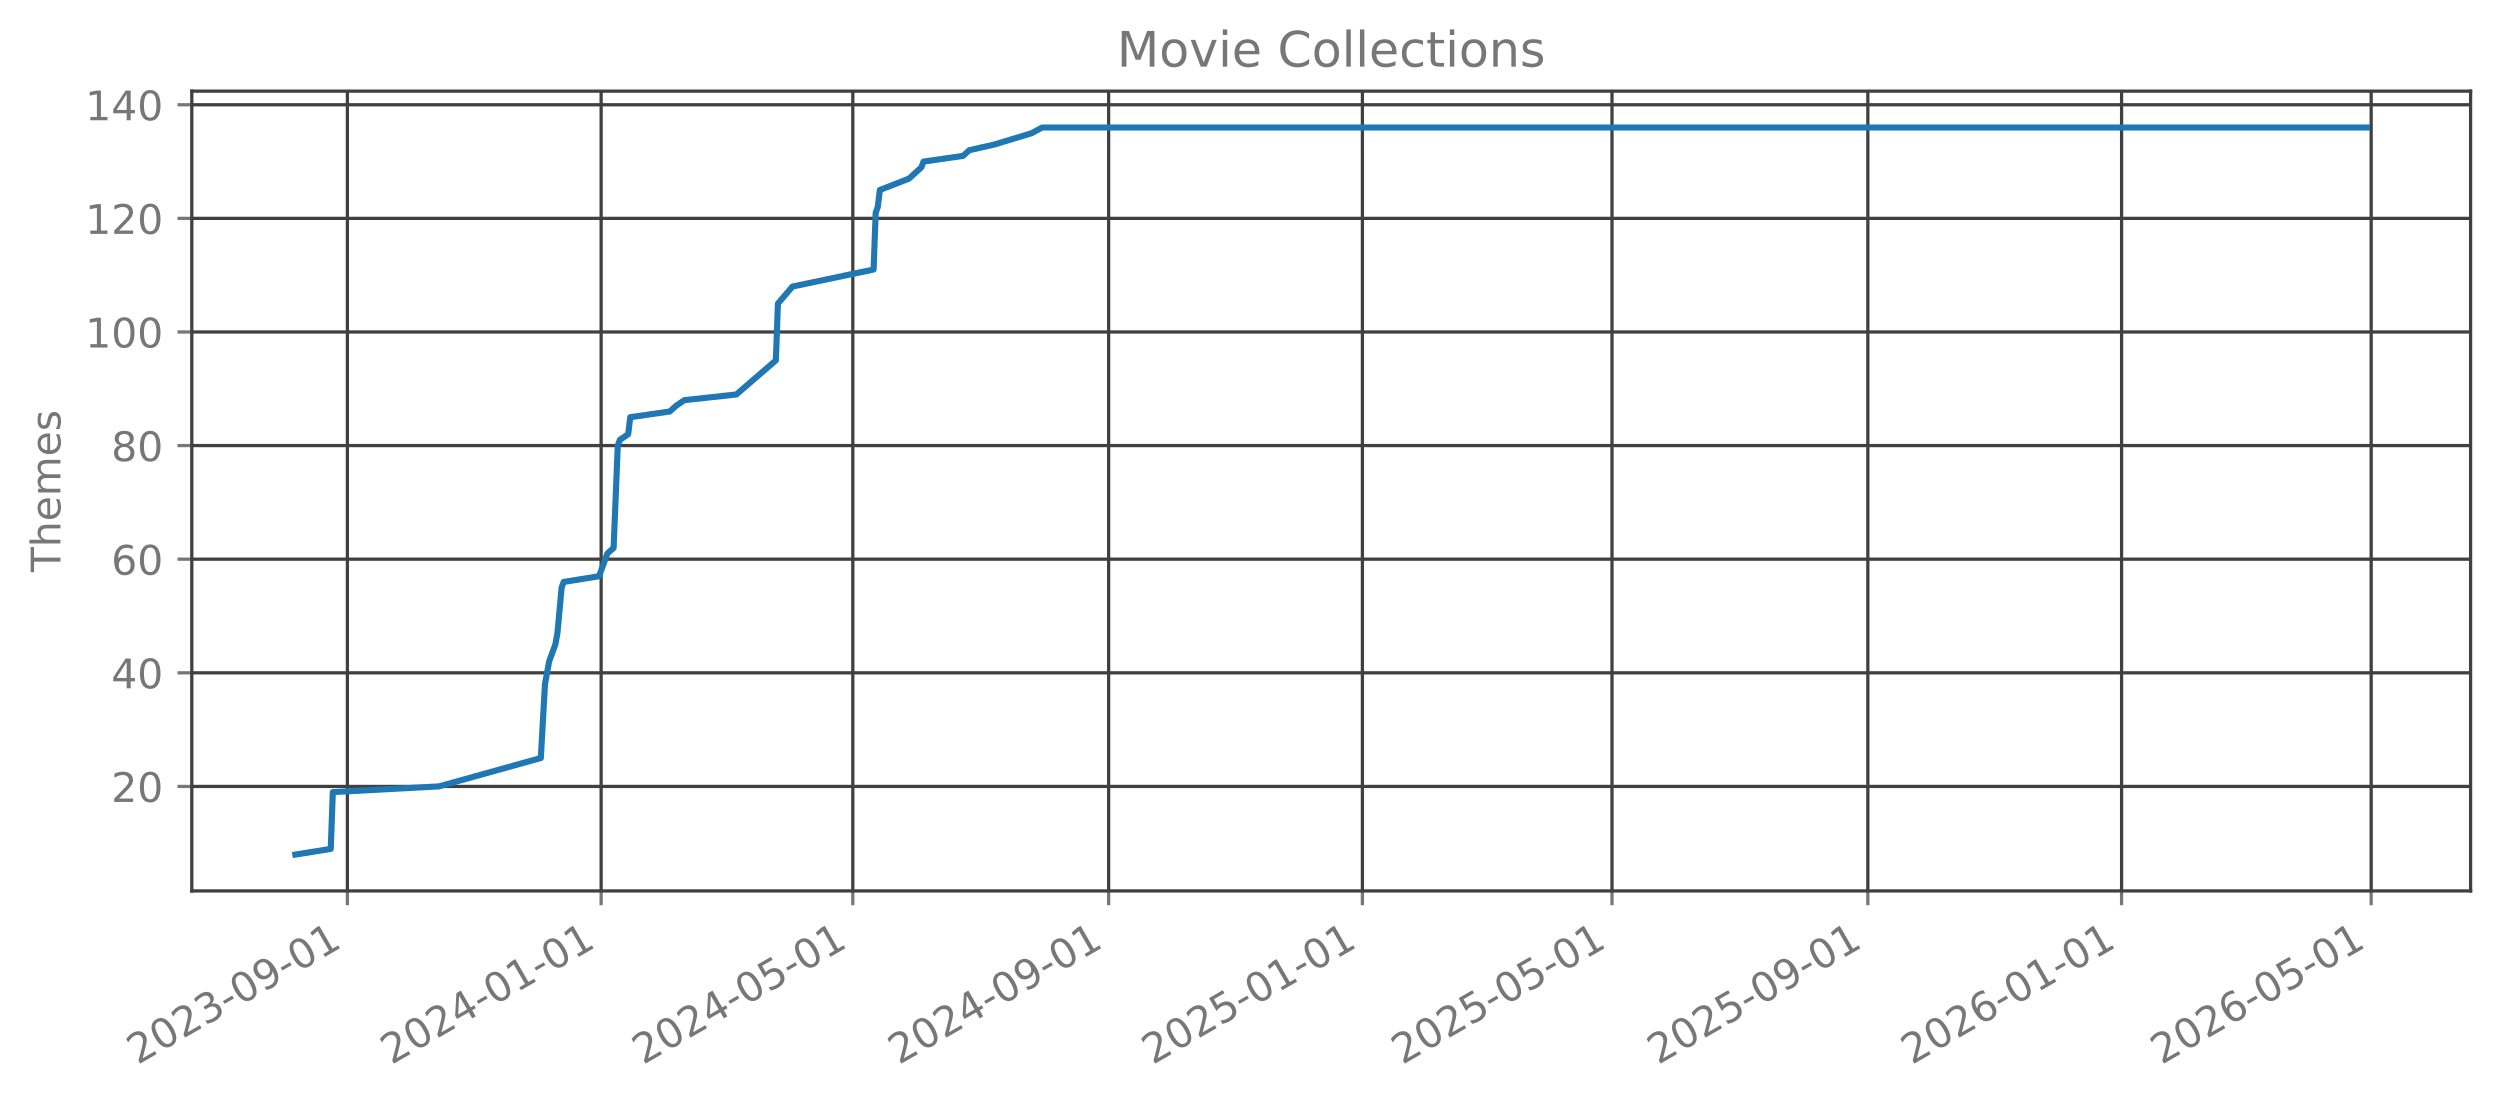
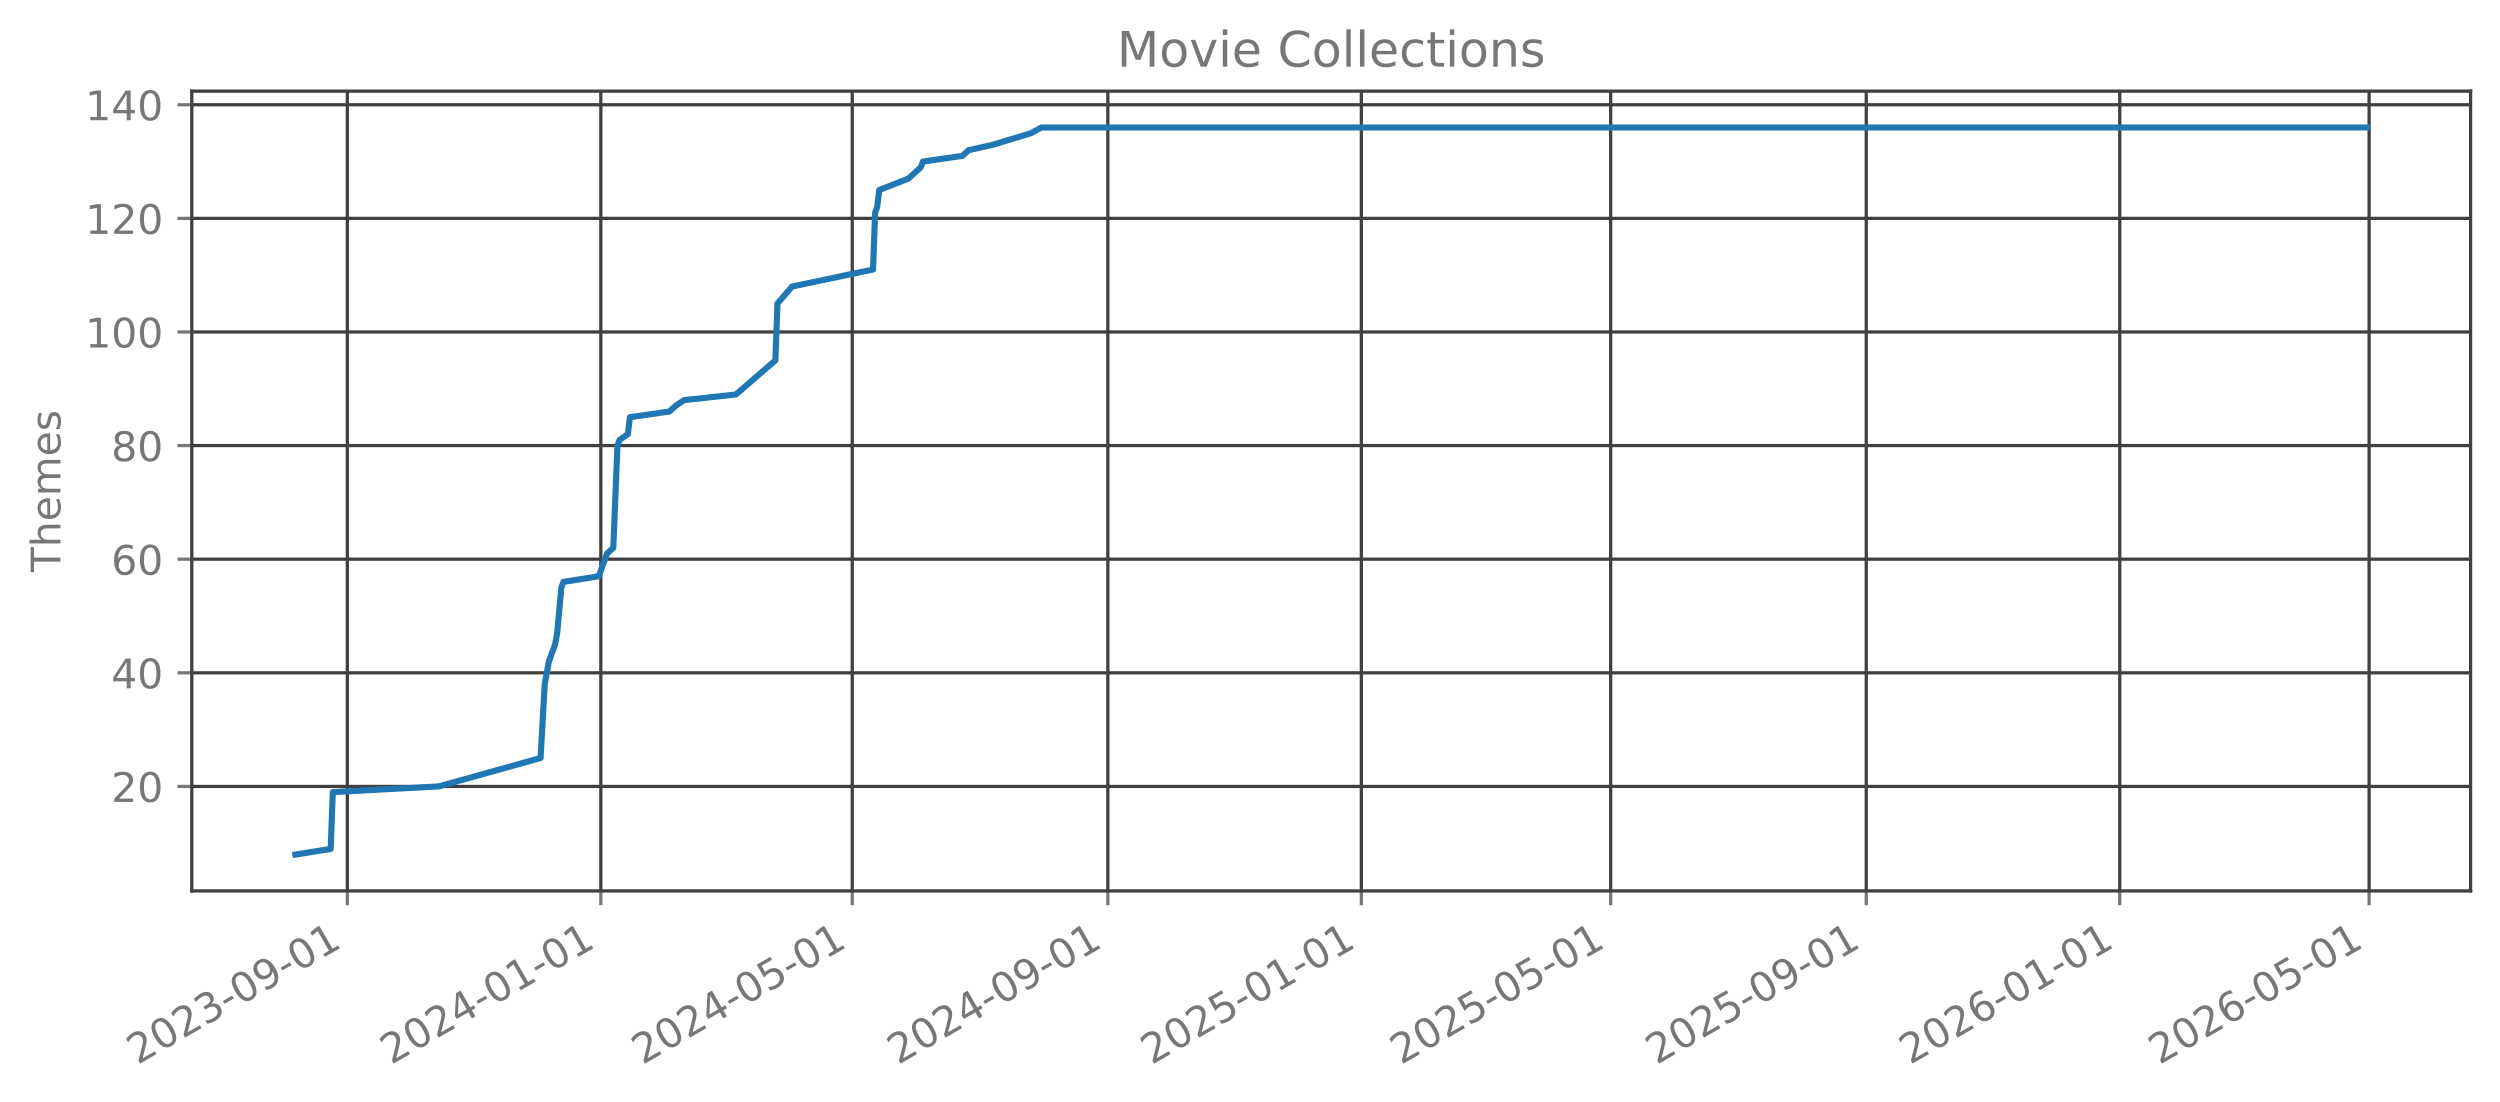
<svg xmlns="http://www.w3.org/2000/svg" xmlns:xlink="http://www.w3.org/1999/xlink" width="612.166pt" height="269.797pt" viewBox="0 0 612.166 269.797" version="1.1">
  <defs>
    <style type="text/css">*{stroke-linejoin: round; stroke-linecap: butt}</style>
  </defs>
  <g id="figure_1">
    <g id="patch_1">
      <path d="M 0 269.797  L 612.166 269.797  L 612.166 0  L 0 0  L 0 269.797  z " style="fill: none; opacity: 0" />
    </g>
    <g id="axes_1">
      <g id="patch_2">
        <path d="M 46.966 218.158  L 604.966 218.158  L 604.966 22.318  L 46.966 22.318  L 46.966 218.158  z " style="fill: none; opacity: 0" />
      </g>
      <g id="matplotlib.axis_1">
        <g id="xtick_1">
          <g id="line2d_1">
-             <path d="M 85.062 218.158  L 85.062 22.318  " clip-path="url(#p405ced5aeb)" style="fill: none; stroke: #404040; stroke-width: 0.8; stroke-linecap: square" />
+             <path d="M 85.049 218.158  L 85.049 22.318  " clip-path="url(#p9178f59dec)" style="fill: none; stroke: #404040; stroke-width: 0.8; stroke-linecap: square" />
          </g>
          <g id="line2d_2">
            <defs>
-               <path id="m94836bfb57" d="M 0 0  L 0 3.5  " style="stroke: #777777; stroke-width: 0.8" />
+               <path id="m6f53b560de" d="M 0 0  L 0 3.5  " style="stroke: #777777; stroke-width: 0.8" />
            </defs>
            <g>
-               <use xlink:href="#m94836bfb57" x="85.062" y="218.158" style="fill: #777777; stroke: #777777; stroke-width: 0.8" />
+               <use xlink:href="#m6f53b560de" x="85.049" y="218.158" style="fill: #777777; stroke: #777777; stroke-width: 0.8" />
            </g>
          </g>
          <g id="text_1">
-             <g style="fill: #777777" transform="translate(33.69256 260.7964) rotate(-30) scale(0.1 -0.1)">
+             <g style="fill: #777777" transform="translate(33.67979 260.7964) rotate(-30) scale(0.1 -0.1)">
              <defs>
                <path id="DejaVuSans-32" d="M 1228 531  L 3431 531  L 3431 0  L 469 0  L 469 531  Q 828 903 1448 1529  Q 2069 2156 2228 2338  Q 2531 2678 2651 2914  Q 2772 3150 2772 3378  Q 2772 3750 2511 3984  Q 2250 4219 1831 4219  Q 1534 4219 1204 4116  Q 875 4013 500 3803  L 500 4441  Q 881 4594 1212 4672  Q 1544 4750 1819 4750  Q 2544 4750 2975 4387  Q 3406 4025 3406 3419  Q 3406 3131 3298 2873  Q 3191 2616 2906 2266  Q 2828 2175 2409 1742  Q 1991 1309 1228 531  z " transform="scale(0.015625)" />
                <path id="DejaVuSans-30" d="M 2034 4250  Q 1547 4250 1301 3770  Q 1056 3291 1056 2328  Q 1056 1369 1301 889  Q 1547 409 2034 409  Q 2525 409 2770 889  Q 3016 1369 3016 2328  Q 3016 3291 2770 3770  Q 2525 4250 2034 4250  z M 2034 4750  Q 2819 4750 3233 4129  Q 3647 3509 3647 2328  Q 3647 1150 3233 529  Q 2819 -91 2034 -91  Q 1250 -91 836 529  Q 422 1150 422 2328  Q 422 3509 836 4129  Q 1250 4750 2034 4750  z " transform="scale(0.015625)" />
                <path id="DejaVuSans-33" d="M 2597 2516  Q 3050 2419 3304 2112  Q 3559 1806 3559 1356  Q 3559 666 3084 287  Q 2609 -91 1734 -91  Q 1441 -91 1130 -33  Q 819 25 488 141  L 488 750  Q 750 597 1062 519  Q 1375 441 1716 441  Q 2309 441 2620 675  Q 2931 909 2931 1356  Q 2931 1769 2642 2001  Q 2353 2234 1838 2234  L 1294 2234  L 1294 2753  L 1863 2753  Q 2328 2753 2575 2939  Q 2822 3125 2822 3475  Q 2822 3834 2567 4026  Q 2313 4219 1838 4219  Q 1578 4219 1281 4162  Q 984 4106 628 3988  L 628 4550  Q 988 4650 1302 4700  Q 1616 4750 1894 4750  Q 2613 4750 3031 4423  Q 3450 4097 3450 3541  Q 3450 3153 3228 2886  Q 3006 2619 2597 2516  z " transform="scale(0.015625)" />
                <path id="DejaVuSans-2d" d="M 313 2009  L 1997 2009  L 1997 1497  L 313 1497  L 313 2009  z " transform="scale(0.015625)" />
                <path id="DejaVuSans-39" d="M 703 97  L 703 672  Q 941 559 1184 500  Q 1428 441 1663 441  Q 2288 441 2617 861  Q 2947 1281 2994 2138  Q 2813 1869 2534 1725  Q 2256 1581 1919 1581  Q 1219 1581 811 2004  Q 403 2428 403 3163  Q 403 3881 828 4315  Q 1253 4750 1959 4750  Q 2769 4750 3195 4129  Q 3622 3509 3622 2328  Q 3622 1225 3098 567  Q 2575 -91 1691 -91  Q 1453 -91 1209 -44  Q 966 3 703 97  z M 1959 2075  Q 2384 2075 2632 2365  Q 2881 2656 2881 3163  Q 2881 3666 2632 3958  Q 2384 4250 1959 4250  Q 1534 4250 1286 3958  Q 1038 3666 1038 3163  Q 1038 2656 1286 2365  Q 1534 2075 1959 2075  z " transform="scale(0.015625)" />
                <path id="DejaVuSans-31" d="M 794 531  L 1825 531  L 1825 4091  L 703 3866  L 703 4441  L 1819 4666  L 2450 4666  L 2450 531  L 3481 531  L 3481 0  L 794 0  L 794 531  z " transform="scale(0.015625)" />
              </defs>
              <use xlink:href="#DejaVuSans-32" />
              <use xlink:href="#DejaVuSans-30" transform="translate(63.62305 0)" />
              <use xlink:href="#DejaVuSans-32" transform="translate(127.2461 0)" />
              <use xlink:href="#DejaVuSans-33" transform="translate(190.8691 0)" />
              <use xlink:href="#DejaVuSans-2d" transform="translate(254.4922 0)" />
              <use xlink:href="#DejaVuSans-30" transform="translate(290.5762 0)" />
              <use xlink:href="#DejaVuSans-39" transform="translate(354.1992 0)" />
              <use xlink:href="#DejaVuSans-2d" transform="translate(417.8223 0)" />
              <use xlink:href="#DejaVuSans-30" transform="translate(453.9062 0)" />
              <use xlink:href="#DejaVuSans-31" transform="translate(517.5293 0)" />
            </g>
          </g>
        </g>
        <g id="xtick_2">
          <g id="line2d_3">
-             <path d="M 147.198 218.158  L 147.198 22.318  " clip-path="url(#p405ced5aeb)" style="fill: none; stroke: #404040; stroke-width: 0.8; stroke-linecap: square" />
+             <path d="M 147.123 218.158  L 147.123 22.318  " clip-path="url(#p9178f59dec)" style="fill: none; stroke: #404040; stroke-width: 0.8; stroke-linecap: square" />
          </g>
          <g id="line2d_4">
            <g>
-               <use xlink:href="#m94836bfb57" x="147.198" y="218.158" style="fill: #777777; stroke: #777777; stroke-width: 0.8" />
+               <use xlink:href="#m6f53b560de" x="147.123" y="218.158" style="fill: #777777; stroke: #777777; stroke-width: 0.8" />
            </g>
          </g>
          <g id="text_2">
-             <g style="fill: #777777" transform="translate(95.82837 260.7964) rotate(-30) scale(0.1 -0.1)">
+             <g style="fill: #777777" transform="translate(95.75328 260.7964) rotate(-30) scale(0.1 -0.1)">
              <defs>
                <path id="DejaVuSans-34" d="M 2419 4116  L 825 1625  L 2419 1625  L 2419 4116  z M 2253 4666  L 3047 4666  L 3047 1625  L 3713 1625  L 3713 1100  L 3047 1100  L 3047 0  L 2419 0  L 2419 1100  L 313 1100  L 313 1709  L 2253 4666  z " transform="scale(0.015625)" />
              </defs>
              <use xlink:href="#DejaVuSans-32" />
              <use xlink:href="#DejaVuSans-30" transform="translate(63.62305 0)" />
              <use xlink:href="#DejaVuSans-32" transform="translate(127.2461 0)" />
              <use xlink:href="#DejaVuSans-34" transform="translate(190.8691 0)" />
              <use xlink:href="#DejaVuSans-2d" transform="translate(254.4922 0)" />
              <use xlink:href="#DejaVuSans-30" transform="translate(290.5762 0)" />
              <use xlink:href="#DejaVuSans-31" transform="translate(354.1992 0)" />
              <use xlink:href="#DejaVuSans-2d" transform="translate(417.8223 0)" />
              <use xlink:href="#DejaVuSans-30" transform="translate(453.9062 0)" />
              <use xlink:href="#DejaVuSans-31" transform="translate(517.5293 0)" />
            </g>
          </g>
        </g>
        <g id="xtick_3">
          <g id="line2d_5">
-             <path d="M 208.824 218.158  L 208.824 22.318  " clip-path="url(#p405ced5aeb)" style="fill: none; stroke: #404040; stroke-width: 0.8; stroke-linecap: square" />
+             <path d="M 208.687 218.158  L 208.687 22.318  " clip-path="url(#p9178f59dec)" style="fill: none; stroke: #404040; stroke-width: 0.8; stroke-linecap: square" />
          </g>
          <g id="line2d_6">
            <g>
-               <use xlink:href="#m94836bfb57" x="208.824" y="218.158" style="fill: #777777; stroke: #777777; stroke-width: 0.8" />
+               <use xlink:href="#m6f53b560de" x="208.687" y="218.158" style="fill: #777777; stroke: #777777; stroke-width: 0.8" />
            </g>
          </g>
          <g id="text_3">
-             <g style="fill: #777777" transform="translate(157.4549 260.7964) rotate(-30) scale(0.1 -0.1)">
+             <g style="fill: #777777" transform="translate(157.318 260.7964) rotate(-30) scale(0.1 -0.1)">
              <defs>
                <path id="DejaVuSans-35" d="M 691 4666  L 3169 4666  L 3169 4134  L 1269 4134  L 1269 2991  Q 1406 3038 1543 3061  Q 1681 3084 1819 3084  Q 2600 3084 3056 2656  Q 3513 2228 3513 1497  Q 3513 744 3044 326  Q 2575 -91 1722 -91  Q 1428 -91 1123 -41  Q 819 9 494 109  L 494 744  Q 775 591 1075 516  Q 1375 441 1709 441  Q 2250 441 2565 725  Q 2881 1009 2881 1497  Q 2881 1984 2565 2268  Q 2250 2553 1709 2553  Q 1456 2553 1204 2497  Q 953 2441 691 2322  L 691 4666  z " transform="scale(0.015625)" />
              </defs>
              <use xlink:href="#DejaVuSans-32" />
              <use xlink:href="#DejaVuSans-30" transform="translate(63.62305 0)" />
              <use xlink:href="#DejaVuSans-32" transform="translate(127.2461 0)" />
              <use xlink:href="#DejaVuSans-34" transform="translate(190.8691 0)" />
              <use xlink:href="#DejaVuSans-2d" transform="translate(254.4922 0)" />
              <use xlink:href="#DejaVuSans-30" transform="translate(290.5762 0)" />
              <use xlink:href="#DejaVuSans-35" transform="translate(354.1992 0)" />
              <use xlink:href="#DejaVuSans-2d" transform="translate(417.8223 0)" />
              <use xlink:href="#DejaVuSans-30" transform="translate(453.9062 0)" />
              <use xlink:href="#DejaVuSans-31" transform="translate(517.5293 0)" />
            </g>
          </g>
        </g>
        <g id="xtick_4">
          <g id="line2d_7">
-             <path d="M 271.469 218.158  L 271.469 22.318  " clip-path="url(#p405ced5aeb)" style="fill: none; stroke: #404040; stroke-width: 0.8; stroke-linecap: square" />
+             <path d="M 271.27 218.158  L 271.27 22.318  " clip-path="url(#p9178f59dec)" style="fill: none; stroke: #404040; stroke-width: 0.8; stroke-linecap: square" />
          </g>
          <g id="line2d_8">
            <g>
-               <use xlink:href="#m94836bfb57" x="271.469" y="218.158" style="fill: #777777; stroke: #777777; stroke-width: 0.8" />
+               <use xlink:href="#m6f53b560de" x="271.27" y="218.158" style="fill: #777777; stroke: #777777; stroke-width: 0.8" />
            </g>
          </g>
          <g id="text_4">
-             <g style="fill: #777777" transform="translate(220.1 260.7964) rotate(-30) scale(0.1 -0.1)">
+             <g style="fill: #777777" transform="translate(219.9003 260.7964) rotate(-30) scale(0.1 -0.1)">
              <use xlink:href="#DejaVuSans-32" />
              <use xlink:href="#DejaVuSans-30" transform="translate(63.62305 0)" />
              <use xlink:href="#DejaVuSans-32" transform="translate(127.2461 0)" />
              <use xlink:href="#DejaVuSans-34" transform="translate(190.8691 0)" />
              <use xlink:href="#DejaVuSans-2d" transform="translate(254.4922 0)" />
              <use xlink:href="#DejaVuSans-30" transform="translate(290.5762 0)" />
              <use xlink:href="#DejaVuSans-39" transform="translate(354.1992 0)" />
              <use xlink:href="#DejaVuSans-2d" transform="translate(417.8223 0)" />
              <use xlink:href="#DejaVuSans-30" transform="translate(453.9062 0)" />
              <use xlink:href="#DejaVuSans-31" transform="translate(517.5293 0)" />
            </g>
          </g>
        </g>
        <g id="xtick_5">
          <g id="line2d_9">
-             <path d="M 333.605 218.158  L 333.605 22.318  " clip-path="url(#p405ced5aeb)" style="fill: none; stroke: #404040; stroke-width: 0.8; stroke-linecap: square" />
+             <path d="M 333.343 218.158  L 333.343 22.318  " clip-path="url(#p9178f59dec)" style="fill: none; stroke: #404040; stroke-width: 0.8; stroke-linecap: square" />
          </g>
          <g id="line2d_10">
            <g>
-               <use xlink:href="#m94836bfb57" x="333.605" y="218.158" style="fill: #777777; stroke: #777777; stroke-width: 0.8" />
+               <use xlink:href="#m6f53b560de" x="333.343" y="218.158" style="fill: #777777; stroke: #777777; stroke-width: 0.8" />
            </g>
          </g>
          <g id="text_5">
-             <g style="fill: #777777" transform="translate(282.2358 260.7964) rotate(-30) scale(0.1 -0.1)">
+             <g style="fill: #777777" transform="translate(281.9738 260.7964) rotate(-30) scale(0.1 -0.1)">
              <use xlink:href="#DejaVuSans-32" />
              <use xlink:href="#DejaVuSans-30" transform="translate(63.62305 0)" />
              <use xlink:href="#DejaVuSans-32" transform="translate(127.2461 0)" />
              <use xlink:href="#DejaVuSans-35" transform="translate(190.8691 0)" />
              <use xlink:href="#DejaVuSans-2d" transform="translate(254.4922 0)" />
              <use xlink:href="#DejaVuSans-30" transform="translate(290.5762 0)" />
              <use xlink:href="#DejaVuSans-31" transform="translate(354.1992 0)" />
              <use xlink:href="#DejaVuSans-2d" transform="translate(417.8223 0)" />
              <use xlink:href="#DejaVuSans-30" transform="translate(453.9062 0)" />
              <use xlink:href="#DejaVuSans-31" transform="translate(517.5293 0)" />
            </g>
          </g>
        </g>
        <g id="xtick_6">
          <g id="line2d_11">
-             <path d="M 394.722 218.158  L 394.722 22.318  " clip-path="url(#p405ced5aeb)" style="fill: none; stroke: #404040; stroke-width: 0.8; stroke-linecap: square" />
+             <path d="M 394.399 218.158  L 394.399 22.318  " clip-path="url(#p9178f59dec)" style="fill: none; stroke: #404040; stroke-width: 0.8; stroke-linecap: square" />
          </g>
          <g id="line2d_12">
            <g>
-               <use xlink:href="#m94836bfb57" x="394.722" y="218.158" style="fill: #777777; stroke: #777777; stroke-width: 0.8" />
+               <use xlink:href="#m6f53b560de" x="394.399" y="218.158" style="fill: #777777; stroke: #777777; stroke-width: 0.8" />
            </g>
          </g>
          <g id="text_6">
-             <g style="fill: #777777" transform="translate(343.353 260.7964) rotate(-30) scale(0.1 -0.1)">
+             <g style="fill: #777777" transform="translate(343.0297 260.7964) rotate(-30) scale(0.1 -0.1)">
              <use xlink:href="#DejaVuSans-32" />
              <use xlink:href="#DejaVuSans-30" transform="translate(63.62305 0)" />
              <use xlink:href="#DejaVuSans-32" transform="translate(127.2461 0)" />
              <use xlink:href="#DejaVuSans-35" transform="translate(190.8691 0)" />
              <use xlink:href="#DejaVuSans-2d" transform="translate(254.4922 0)" />
              <use xlink:href="#DejaVuSans-30" transform="translate(290.5762 0)" />
              <use xlink:href="#DejaVuSans-35" transform="translate(354.1992 0)" />
              <use xlink:href="#DejaVuSans-2d" transform="translate(417.8223 0)" />
              <use xlink:href="#DejaVuSans-30" transform="translate(453.9062 0)" />
              <use xlink:href="#DejaVuSans-31" transform="translate(517.5293 0)" />
            </g>
          </g>
        </g>
        <g id="xtick_7">
          <g id="line2d_13">
-             <path d="M 457.368 218.158  L 457.368 22.318  " clip-path="url(#p405ced5aeb)" style="fill: none; stroke: #404040; stroke-width: 0.8; stroke-linecap: square" />
+             <path d="M 456.981 218.158  L 456.981 22.318  " clip-path="url(#p9178f59dec)" style="fill: none; stroke: #404040; stroke-width: 0.8; stroke-linecap: square" />
          </g>
          <g id="line2d_14">
            <g>
-               <use xlink:href="#m94836bfb57" x="457.368" y="218.158" style="fill: #777777; stroke: #777777; stroke-width: 0.8" />
+               <use xlink:href="#m6f53b560de" x="456.981" y="218.158" style="fill: #777777; stroke: #777777; stroke-width: 0.8" />
            </g>
          </g>
          <g id="text_7">
-             <g style="fill: #777777" transform="translate(405.9981 260.7964) rotate(-30) scale(0.1 -0.1)">
+             <g style="fill: #777777" transform="translate(405.6119 260.7964) rotate(-30) scale(0.1 -0.1)">
              <use xlink:href="#DejaVuSans-32" />
              <use xlink:href="#DejaVuSans-30" transform="translate(63.62305 0)" />
              <use xlink:href="#DejaVuSans-32" transform="translate(127.2461 0)" />
              <use xlink:href="#DejaVuSans-35" transform="translate(190.8691 0)" />
              <use xlink:href="#DejaVuSans-2d" transform="translate(254.4922 0)" />
              <use xlink:href="#DejaVuSans-30" transform="translate(290.5762 0)" />
              <use xlink:href="#DejaVuSans-39" transform="translate(354.1992 0)" />
              <use xlink:href="#DejaVuSans-2d" transform="translate(417.8223 0)" />
              <use xlink:href="#DejaVuSans-30" transform="translate(453.9062 0)" />
              <use xlink:href="#DejaVuSans-31" transform="translate(517.5293 0)" />
            </g>
          </g>
        </g>
        <g id="xtick_8">
          <g id="line2d_15">
-             <path d="M 519.503 218.158  L 519.503 22.318  " clip-path="url(#p405ced5aeb)" style="fill: none; stroke: #404040; stroke-width: 0.8; stroke-linecap: square" />
+             <path d="M 519.055 218.158  L 519.055 22.318  " clip-path="url(#p9178f59dec)" style="fill: none; stroke: #404040; stroke-width: 0.8; stroke-linecap: square" />
          </g>
          <g id="line2d_16">
            <g>
-               <use xlink:href="#m94836bfb57" x="519.503" y="218.158" style="fill: #777777; stroke: #777777; stroke-width: 0.8" />
+               <use xlink:href="#m6f53b560de" x="519.055" y="218.158" style="fill: #777777; stroke: #777777; stroke-width: 0.8" />
            </g>
          </g>
          <g id="text_8">
-             <g style="fill: #777777" transform="translate(468.134 260.7964) rotate(-30) scale(0.1 -0.1)">
+             <g style="fill: #777777" transform="translate(467.6854 260.7964) rotate(-30) scale(0.1 -0.1)">
              <defs>
                <path id="DejaVuSans-36" d="M 2113 2584  Q 1688 2584 1439 2293  Q 1191 2003 1191 1497  Q 1191 994 1439 701  Q 1688 409 2113 409  Q 2538 409 2786 701  Q 3034 994 3034 1497  Q 3034 2003 2786 2293  Q 2538 2584 2113 2584  z M 3366 4563  L 3366 3988  Q 3128 4100 2886 4159  Q 2644 4219 2406 4219  Q 1781 4219 1451 3797  Q 1122 3375 1075 2522  Q 1259 2794 1537 2939  Q 1816 3084 2150 3084  Q 2853 3084 3261 2657  Q 3669 2231 3669 1497  Q 3669 778 3244 343  Q 2819 -91 2113 -91  Q 1303 -91 875 529  Q 447 1150 447 2328  Q 447 3434 972 4092  Q 1497 4750 2381 4750  Q 2619 4750 2861 4703  Q 3103 4656 3366 4563  z " transform="scale(0.015625)" />
              </defs>
              <use xlink:href="#DejaVuSans-32" />
              <use xlink:href="#DejaVuSans-30" transform="translate(63.62305 0)" />
              <use xlink:href="#DejaVuSans-32" transform="translate(127.2461 0)" />
              <use xlink:href="#DejaVuSans-36" transform="translate(190.8691 0)" />
              <use xlink:href="#DejaVuSans-2d" transform="translate(254.4922 0)" />
              <use xlink:href="#DejaVuSans-30" transform="translate(290.5762 0)" />
              <use xlink:href="#DejaVuSans-31" transform="translate(354.1992 0)" />
              <use xlink:href="#DejaVuSans-2d" transform="translate(417.8223 0)" />
              <use xlink:href="#DejaVuSans-30" transform="translate(453.9062 0)" />
              <use xlink:href="#DejaVuSans-31" transform="translate(517.5293 0)" />
            </g>
          </g>
        </g>
        <g id="xtick_9">
          <g id="line2d_17">
-             <path d="M 580.621 218.158  L 580.621 22.318  " clip-path="url(#p405ced5aeb)" style="fill: none; stroke: #404040; stroke-width: 0.8; stroke-linecap: square" />
+             <path d="M 580.111 218.158  L 580.111 22.318  " clip-path="url(#p9178f59dec)" style="fill: none; stroke: #404040; stroke-width: 0.8; stroke-linecap: square" />
          </g>
          <g id="line2d_18">
            <g>
-               <use xlink:href="#m94836bfb57" x="580.621" y="218.158" style="fill: #777777; stroke: #777777; stroke-width: 0.8" />
+               <use xlink:href="#m6f53b560de" x="580.111" y="218.158" style="fill: #777777; stroke: #777777; stroke-width: 0.8" />
            </g>
          </g>
          <g id="text_9">
-             <g style="fill: #777777" transform="translate(529.2512 260.7964) rotate(-30) scale(0.1 -0.1)">
+             <g style="fill: #777777" transform="translate(528.7413 260.7964) rotate(-30) scale(0.1 -0.1)">
              <use xlink:href="#DejaVuSans-32" />
              <use xlink:href="#DejaVuSans-30" transform="translate(63.62305 0)" />
              <use xlink:href="#DejaVuSans-32" transform="translate(127.2461 0)" />
              <use xlink:href="#DejaVuSans-36" transform="translate(190.8691 0)" />
              <use xlink:href="#DejaVuSans-2d" transform="translate(254.4922 0)" />
              <use xlink:href="#DejaVuSans-30" transform="translate(290.5762 0)" />
              <use xlink:href="#DejaVuSans-35" transform="translate(354.1992 0)" />
              <use xlink:href="#DejaVuSans-2d" transform="translate(417.8223 0)" />
              <use xlink:href="#DejaVuSans-30" transform="translate(453.9062 0)" />
              <use xlink:href="#DejaVuSans-31" transform="translate(517.5293 0)" />
            </g>
          </g>
        </g>
      </g>
      <g id="matplotlib.axis_2">
        <g id="ytick_1">
          <g id="line2d_19">
-             <path d="M 46.966 192.565  L 604.966 192.565  " clip-path="url(#p405ced5aeb)" style="fill: none; stroke: #404040; stroke-width: 0.8; stroke-linecap: square" />
+             <path d="M 46.966 192.565  L 604.966 192.565  " clip-path="url(#p9178f59dec)" style="fill: none; stroke: #404040; stroke-width: 0.8; stroke-linecap: square" />
          </g>
          <g id="line2d_20">
            <defs>
-               <path id="mc9e37671d6" d="M 0 0  L -3.5 0  " style="stroke: #777777; stroke-width: 0.8" />
+               <path id="m41d2e698c9" d="M 0 0  L -3.5 0  " style="stroke: #777777; stroke-width: 0.8" />
            </defs>
            <g>
-               <use xlink:href="#mc9e37671d6" x="46.966" y="192.565" style="fill: #777777; stroke: #777777; stroke-width: 0.8" />
+               <use xlink:href="#m41d2e698c9" x="46.966" y="192.565" style="fill: #777777; stroke: #777777; stroke-width: 0.8" />
            </g>
          </g>
          <g id="text_10">
            <g style="fill: #777777" transform="translate(27.24063 196.3646) scale(0.1 -0.1)">
              <use xlink:href="#DejaVuSans-32" />
              <use xlink:href="#DejaVuSans-30" transform="translate(63.62305 0)" />
            </g>
          </g>
        </g>
        <g id="ytick_2">
          <g id="line2d_21">
-             <path d="M 46.966 164.747  L 604.966 164.747  " clip-path="url(#p405ced5aeb)" style="fill: none; stroke: #404040; stroke-width: 0.8; stroke-linecap: square" />
+             <path d="M 46.966 164.747  L 604.966 164.747  " clip-path="url(#p9178f59dec)" style="fill: none; stroke: #404040; stroke-width: 0.8; stroke-linecap: square" />
          </g>
          <g id="line2d_22">
            <g>
-               <use xlink:href="#mc9e37671d6" x="46.966" y="164.747" style="fill: #777777; stroke: #777777; stroke-width: 0.8" />
+               <use xlink:href="#m41d2e698c9" x="46.966" y="164.747" style="fill: #777777; stroke: #777777; stroke-width: 0.8" />
            </g>
          </g>
          <g id="text_11">
            <g style="fill: #777777" transform="translate(27.24063 168.5464) scale(0.1 -0.1)">
              <use xlink:href="#DejaVuSans-34" />
              <use xlink:href="#DejaVuSans-30" transform="translate(63.62305 0)" />
            </g>
          </g>
        </g>
        <g id="ytick_3">
          <g id="line2d_23">
-             <path d="M 46.966 136.929  L 604.966 136.929  " clip-path="url(#p405ced5aeb)" style="fill: none; stroke: #404040; stroke-width: 0.8; stroke-linecap: square" />
+             <path d="M 46.966 136.929  L 604.966 136.929  " clip-path="url(#p9178f59dec)" style="fill: none; stroke: #404040; stroke-width: 0.8; stroke-linecap: square" />
          </g>
          <g id="line2d_24">
            <g>
-               <use xlink:href="#mc9e37671d6" x="46.966" y="136.929" style="fill: #777777; stroke: #777777; stroke-width: 0.8" />
+               <use xlink:href="#m41d2e698c9" x="46.966" y="136.929" style="fill: #777777; stroke: #777777; stroke-width: 0.8" />
            </g>
          </g>
          <g id="text_12">
            <g style="fill: #777777" transform="translate(27.24063 140.7283) scale(0.1 -0.1)">
              <use xlink:href="#DejaVuSans-36" />
              <use xlink:href="#DejaVuSans-30" transform="translate(63.62305 0)" />
            </g>
          </g>
        </g>
        <g id="ytick_4">
          <g id="line2d_25">
-             <path d="M 46.966 109.111  L 604.966 109.111  " clip-path="url(#p405ced5aeb)" style="fill: none; stroke: #404040; stroke-width: 0.8; stroke-linecap: square" />
+             <path d="M 46.966 109.111  L 604.966 109.111  " clip-path="url(#p9178f59dec)" style="fill: none; stroke: #404040; stroke-width: 0.8; stroke-linecap: square" />
          </g>
          <g id="line2d_26">
            <g>
-               <use xlink:href="#mc9e37671d6" x="46.966" y="109.111" style="fill: #777777; stroke: #777777; stroke-width: 0.8" />
+               <use xlink:href="#m41d2e698c9" x="46.966" y="109.111" style="fill: #777777; stroke: #777777; stroke-width: 0.8" />
            </g>
          </g>
          <g id="text_13">
            <g style="fill: #777777" transform="translate(27.24063 112.9101) scale(0.1 -0.1)">
              <defs>
                <path id="DejaVuSans-38" d="M 2034 2216  Q 1584 2216 1326 1975  Q 1069 1734 1069 1313  Q 1069 891 1326 650  Q 1584 409 2034 409  Q 2484 409 2743 651  Q 3003 894 3003 1313  Q 3003 1734 2745 1975  Q 2488 2216 2034 2216  z M 1403 2484  Q 997 2584 770 2862  Q 544 3141 544 3541  Q 544 4100 942 4425  Q 1341 4750 2034 4750  Q 2731 4750 3128 4425  Q 3525 4100 3525 3541  Q 3525 3141 3298 2862  Q 3072 2584 2669 2484  Q 3125 2378 3379 2068  Q 3634 1759 3634 1313  Q 3634 634 3220 271  Q 2806 -91 2034 -91  Q 1263 -91 848 271  Q 434 634 434 1313  Q 434 1759 690 2068  Q 947 2378 1403 2484  z M 1172 3481  Q 1172 3119 1398 2916  Q 1625 2713 2034 2713  Q 2441 2713 2670 2916  Q 2900 3119 2900 3481  Q 2900 3844 2670 4047  Q 2441 4250 2034 4250  Q 1625 4250 1398 4047  Q 1172 3844 1172 3481  z " transform="scale(0.015625)" />
              </defs>
              <use xlink:href="#DejaVuSans-38" />
              <use xlink:href="#DejaVuSans-30" transform="translate(63.62305 0)" />
            </g>
          </g>
        </g>
        <g id="ytick_5">
          <g id="line2d_27">
-             <path d="M 46.966 81.293  L 604.966 81.293  " clip-path="url(#p405ced5aeb)" style="fill: none; stroke: #404040; stroke-width: 0.8; stroke-linecap: square" />
+             <path d="M 46.966 81.293  L 604.966 81.293  " clip-path="url(#p9178f59dec)" style="fill: none; stroke: #404040; stroke-width: 0.8; stroke-linecap: square" />
          </g>
          <g id="line2d_28">
            <g>
-               <use xlink:href="#mc9e37671d6" x="46.966" y="81.293" style="fill: #777777; stroke: #777777; stroke-width: 0.8" />
+               <use xlink:href="#m41d2e698c9" x="46.966" y="81.293" style="fill: #777777; stroke: #777777; stroke-width: 0.8" />
            </g>
          </g>
          <g id="text_14">
            <g style="fill: #777777" transform="translate(20.87813 85.09189) scale(0.1 -0.1)">
              <use xlink:href="#DejaVuSans-31" />
              <use xlink:href="#DejaVuSans-30" transform="translate(63.62305 0)" />
              <use xlink:href="#DejaVuSans-30" transform="translate(127.2461 0)" />
            </g>
          </g>
        </g>
        <g id="ytick_6">
          <g id="line2d_29">
-             <path d="M 46.966 53.474  L 604.966 53.474  " clip-path="url(#p405ced5aeb)" style="fill: none; stroke: #404040; stroke-width: 0.8; stroke-linecap: square" />
+             <path d="M 46.966 53.474  L 604.966 53.474  " clip-path="url(#p9178f59dec)" style="fill: none; stroke: #404040; stroke-width: 0.8; stroke-linecap: square" />
          </g>
          <g id="line2d_30">
            <g>
-               <use xlink:href="#mc9e37671d6" x="46.966" y="53.474" style="fill: #777777; stroke: #777777; stroke-width: 0.8" />
+               <use xlink:href="#m41d2e698c9" x="46.966" y="53.474" style="fill: #777777; stroke: #777777; stroke-width: 0.8" />
            </g>
          </g>
          <g id="text_15">
            <g style="fill: #777777" transform="translate(20.87813 57.27371) scale(0.1 -0.1)">
              <use xlink:href="#DejaVuSans-31" />
              <use xlink:href="#DejaVuSans-32" transform="translate(63.62305 0)" />
              <use xlink:href="#DejaVuSans-30" transform="translate(127.2461 0)" />
            </g>
          </g>
        </g>
        <g id="ytick_7">
          <g id="line2d_31">
-             <path d="M 46.966 25.656  L 604.966 25.656  " clip-path="url(#p405ced5aeb)" style="fill: none; stroke: #404040; stroke-width: 0.8; stroke-linecap: square" />
+             <path d="M 46.966 25.656  L 604.966 25.656  " clip-path="url(#p9178f59dec)" style="fill: none; stroke: #404040; stroke-width: 0.8; stroke-linecap: square" />
          </g>
          <g id="line2d_32">
            <g>
-               <use xlink:href="#mc9e37671d6" x="46.966" y="25.656" style="fill: #777777; stroke: #777777; stroke-width: 0.8" />
+               <use xlink:href="#m41d2e698c9" x="46.966" y="25.656" style="fill: #777777; stroke: #777777; stroke-width: 0.8" />
            </g>
          </g>
          <g id="text_16">
            <g style="fill: #777777" transform="translate(20.87813 29.45553) scale(0.1 -0.1)">
              <use xlink:href="#DejaVuSans-31" />
              <use xlink:href="#DejaVuSans-34" transform="translate(63.62305 0)" />
              <use xlink:href="#DejaVuSans-30" transform="translate(127.2461 0)" />
            </g>
          </g>
        </g>
        <g id="text_17">
          <g style="fill: #777777" transform="translate(14.79844 140.0889) rotate(-90) scale(0.1 -0.1)">
            <defs>
              <path id="DejaVuSans-54" d="M -19 4666  L 3928 4666  L 3928 4134  L 2272 4134  L 2272 0  L 1638 0  L 1638 4134  L -19 4134  L -19 4666  z " transform="scale(0.015625)" />
              <path id="DejaVuSans-68" d="M 3513 2113  L 3513 0  L 2938 0  L 2938 2094  Q 2938 2591 2744 2837  Q 2550 3084 2163 3084  Q 1697 3084 1428 2787  Q 1159 2491 1159 1978  L 1159 0  L 581 0  L 581 4863  L 1159 4863  L 1159 2956  Q 1366 3272 1645 3428  Q 1925 3584 2291 3584  Q 2894 3584 3203 3211  Q 3513 2838 3513 2113  z " transform="scale(0.015625)" />
              <path id="DejaVuSans-65" d="M 3597 1894  L 3597 1613  L 953 1613  Q 991 1019 1311 708  Q 1631 397 2203 397  Q 2534 397 2845 478  Q 3156 559 3463 722  L 3463 178  Q 3153 47 2828 -22  Q 2503 -91 2169 -91  Q 1331 -91 842 396  Q 353 884 353 1716  Q 353 2575 817 3079  Q 1281 3584 2069 3584  Q 2775 3584 3186 3129  Q 3597 2675 3597 1894  z M 3022 2063  Q 3016 2534 2758 2815  Q 2500 3097 2075 3097  Q 1594 3097 1305 2825  Q 1016 2553 972 2059  L 3022 2063  z " transform="scale(0.015625)" />
              <path id="DejaVuSans-6d" d="M 3328 2828  Q 3544 3216 3844 3400  Q 4144 3584 4550 3584  Q 5097 3584 5394 3201  Q 5691 2819 5691 2113  L 5691 0  L 5113 0  L 5113 2094  Q 5113 2597 4934 2840  Q 4756 3084 4391 3084  Q 3944 3084 3684 2787  Q 3425 2491 3425 1978  L 3425 0  L 2847 0  L 2847 2094  Q 2847 2600 2669 2842  Q 2491 3084 2119 3084  Q 1678 3084 1418 2786  Q 1159 2488 1159 1978  L 1159 0  L 581 0  L 581 3500  L 1159 3500  L 1159 2956  Q 1356 3278 1631 3431  Q 1906 3584 2284 3584  Q 2666 3584 2933 3390  Q 3200 3197 3328 2828  z " transform="scale(0.015625)" />
              <path id="DejaVuSans-73" d="M 2834 3397  L 2834 2853  Q 2591 2978 2328 3040  Q 2066 3103 1784 3103  Q 1356 3103 1142 2972  Q 928 2841 928 2578  Q 928 2378 1081 2264  Q 1234 2150 1697 2047  L 1894 2003  Q 2506 1872 2764 1633  Q 3022 1394 3022 966  Q 3022 478 2636 193  Q 2250 -91 1575 -91  Q 1294 -91 989 -36  Q 684 19 347 128  L 347 722  Q 666 556 975 473  Q 1284 391 1588 391  Q 1994 391 2212 530  Q 2431 669 2431 922  Q 2431 1156 2273 1281  Q 2116 1406 1581 1522  L 1381 1569  Q 847 1681 609 1914  Q 372 2147 372 2553  Q 372 3047 722 3315  Q 1072 3584 1716 3584  Q 2034 3584 2315 3537  Q 2597 3491 2834 3397  z " transform="scale(0.015625)" />
            </defs>
            <use xlink:href="#DejaVuSans-54" />
            <use xlink:href="#DejaVuSans-68" transform="translate(61.08398 0)" />
            <use xlink:href="#DejaVuSans-65" transform="translate(124.4629 0)" />
            <use xlink:href="#DejaVuSans-6d" transform="translate(185.9863 0)" />
            <use xlink:href="#DejaVuSans-65" transform="translate(283.3984 0)" />
            <use xlink:href="#DejaVuSans-73" transform="translate(344.9219 0)" />
          </g>
        </g>
      </g>
      <g id="line2d_33">
-         <path d="M 72.329 209.256  L 80.988 207.865  L 81.497 193.956  L 107.472 192.565  L 132.428 185.611  L 133.446 167.529  L 134.465 161.965  L 135.484 159.184  L 135.993 157.793  L 136.502 155.011  L 137.521 143.884  L 138.03 142.493  L 146.689 141.102  L 148.216 136.929  L 148.726 135.538  L 150.254 134.147  L 151.272 109.111  L 151.782 107.72  L 153.819 106.329  L 154.328 102.156  L 164.005 100.765  L 165.533 99.374  L 167.57 97.984  L 180.303 96.593  L 189.98 88.247  L 190.489 74.338  L 194.054 70.165  L 213.917 65.993  L 214.427 52.084  L 214.936 50.693  L 215.445 46.52  L 222.576 43.738  L 224.104 42.347  L 225.632 40.956  L 226.141 39.565  L 235.818 38.174  L 237.346 36.784  L 243.457 35.393  L 252.625 32.611  L 255.172 31.22  L 579.602 31.22  " clip-path="url(#p405ced5aeb)" style="fill: none; stroke: #1f77b4; stroke-width: 1.5; stroke-linecap: square" />
+         <path d="M 72.329 209.256  L 80.979 207.865  L 81.488 193.956  L 107.436 192.565  L 132.368 185.611  L 133.385 167.529  L 134.403 161.965  L 135.42 159.184  L 135.929 157.793  L 136.438 155.011  L 137.456 143.884  L 137.964 142.493  L 146.614 141.102  L 148.14 136.929  L 148.649 135.538  L 150.176 134.147  L 151.193 109.111  L 151.702 107.72  L 153.737 106.329  L 154.246 102.156  L 163.913 100.765  L 165.44 99.374  L 167.475 97.984  L 180.195 96.593  L 189.862 88.247  L 190.371 74.338  L 193.932 70.165  L 213.775 65.993  L 214.284 52.084  L 214.793 50.693  L 215.302 46.52  L 222.425 43.738  L 223.951 42.347  L 225.478 40.956  L 225.987 39.565  L 235.654 38.174  L 237.18 36.784  L 243.286 35.393  L 252.444 32.611  L 254.988 31.22  L 579.602 31.22  " clip-path="url(#p9178f59dec)" style="fill: none; stroke: #1f77b4; stroke-width: 1.5; stroke-linecap: square" />
      </g>
      <g id="patch_3">
        <path d="M 46.966 218.158  L 46.966 22.318  " style="fill: none; stroke: #404040; stroke-width: 0.8; stroke-linejoin: miter; stroke-linecap: square" />
      </g>
      <g id="patch_4">
        <path d="M 604.966 218.158  L 604.966 22.318  " style="fill: none; stroke: #404040; stroke-width: 0.8; stroke-linejoin: miter; stroke-linecap: square" />
      </g>
      <g id="patch_5">
        <path d="M 46.966 218.158  L 604.966 218.158  " style="fill: none; stroke: #404040; stroke-width: 0.8; stroke-linejoin: miter; stroke-linecap: square" />
      </g>
      <g id="patch_6">
        <path d="M 46.966 22.318  L 604.966 22.318  " style="fill: none; stroke: #404040; stroke-width: 0.8; stroke-linejoin: miter; stroke-linecap: square" />
      </g>
      <g id="text_18">
        <g style="fill: #777777" transform="translate(273.4966 16.31812) scale(0.12 -0.12)">
          <defs>
            <path id="DejaVuSans-4d" d="M 628 4666  L 1569 4666  L 2759 1491  L 3956 4666  L 4897 4666  L 4897 0  L 4281 0  L 4281 4097  L 3078 897  L 2444 897  L 1241 4097  L 1241 0  L 628 0  L 628 4666  z " transform="scale(0.015625)" />
            <path id="DejaVuSans-6f" d="M 1959 3097  Q 1497 3097 1228 2736  Q 959 2375 959 1747  Q 959 1119 1226 758  Q 1494 397 1959 397  Q 2419 397 2687 759  Q 2956 1122 2956 1747  Q 2956 2369 2687 2733  Q 2419 3097 1959 3097  z M 1959 3584  Q 2709 3584 3137 3096  Q 3566 2609 3566 1747  Q 3566 888 3137 398  Q 2709 -91 1959 -91  Q 1206 -91 779 398  Q 353 888 353 1747  Q 353 2609 779 3096  Q 1206 3584 1959 3584  z " transform="scale(0.015625)" />
            <path id="DejaVuSans-76" d="M 191 3500  L 800 3500  L 1894 563  L 2988 3500  L 3597 3500  L 2284 0  L 1503 0  L 191 3500  z " transform="scale(0.015625)" />
            <path id="DejaVuSans-69" d="M 603 3500  L 1178 3500  L 1178 0  L 603 0  L 603 3500  z M 603 4863  L 1178 4863  L 1178 4134  L 603 4134  L 603 4863  z " transform="scale(0.015625)" />
            <path id="DejaVuSans-20" transform="scale(0.015625)" />
            <path id="DejaVuSans-43" d="M 4122 4306  L 4122 3641  Q 3803 3938 3442 4084  Q 3081 4231 2675 4231  Q 1875 4231 1450 3742  Q 1025 3253 1025 2328  Q 1025 1406 1450 917  Q 1875 428 2675 428  Q 3081 428 3442 575  Q 3803 722 4122 1019  L 4122 359  Q 3791 134 3420 21  Q 3050 -91 2638 -91  Q 1578 -91 968 557  Q 359 1206 359 2328  Q 359 3453 968 4101  Q 1578 4750 2638 4750  Q 3056 4750 3426 4639  Q 3797 4528 4122 4306  z " transform="scale(0.015625)" />
            <path id="DejaVuSans-6c" d="M 603 4863  L 1178 4863  L 1178 0  L 603 0  L 603 4863  z " transform="scale(0.015625)" />
            <path id="DejaVuSans-63" d="M 3122 3366  L 3122 2828  Q 2878 2963 2633 3030  Q 2388 3097 2138 3097  Q 1578 3097 1268 2742  Q 959 2388 959 1747  Q 959 1106 1268 751  Q 1578 397 2138 397  Q 2388 397 2633 464  Q 2878 531 3122 666  L 3122 134  Q 2881 22 2623 -34  Q 2366 -91 2075 -91  Q 1284 -91 818 406  Q 353 903 353 1747  Q 353 2603 823 3093  Q 1294 3584 2113 3584  Q 2378 3584 2631 3529  Q 2884 3475 3122 3366  z " transform="scale(0.015625)" />
            <path id="DejaVuSans-74" d="M 1172 4494  L 1172 3500  L 2356 3500  L 2356 3053  L 1172 3053  L 1172 1153  Q 1172 725 1289 603  Q 1406 481 1766 481  L 2356 481  L 2356 0  L 1766 0  Q 1100 0 847 248  Q 594 497 594 1153  L 594 3053  L 172 3053  L 172 3500  L 594 3500  L 594 4494  L 1172 4494  z " transform="scale(0.015625)" />
            <path id="DejaVuSans-6e" d="M 3513 2113  L 3513 0  L 2938 0  L 2938 2094  Q 2938 2591 2744 2837  Q 2550 3084 2163 3084  Q 1697 3084 1428 2787  Q 1159 2491 1159 1978  L 1159 0  L 581 0  L 581 3500  L 1159 3500  L 1159 2956  Q 1366 3272 1645 3428  Q 1925 3584 2291 3584  Q 2894 3584 3203 3211  Q 3513 2838 3513 2113  z " transform="scale(0.015625)" />
          </defs>
          <use xlink:href="#DejaVuSans-4d" />
          <use xlink:href="#DejaVuSans-6f" transform="translate(86.2793 0)" />
          <use xlink:href="#DejaVuSans-76" transform="translate(147.4609 0)" />
          <use xlink:href="#DejaVuSans-69" transform="translate(206.6406 0)" />
          <use xlink:href="#DejaVuSans-65" transform="translate(234.4238 0)" />
          <use xlink:href="#DejaVuSans-20" transform="translate(295.9473 0)" />
          <use xlink:href="#DejaVuSans-43" transform="translate(327.7344 0)" />
          <use xlink:href="#DejaVuSans-6f" transform="translate(397.5586 0)" />
          <use xlink:href="#DejaVuSans-6c" transform="translate(458.7402 0)" />
          <use xlink:href="#DejaVuSans-6c" transform="translate(486.5234 0)" />
          <use xlink:href="#DejaVuSans-65" transform="translate(514.3066 0)" />
          <use xlink:href="#DejaVuSans-63" transform="translate(575.8301 0)" />
          <use xlink:href="#DejaVuSans-74" transform="translate(630.8105 0)" />
          <use xlink:href="#DejaVuSans-69" transform="translate(670.0195 0)" />
          <use xlink:href="#DejaVuSans-6f" transform="translate(697.8027 0)" />
          <use xlink:href="#DejaVuSans-6e" transform="translate(758.9844 0)" />
          <use xlink:href="#DejaVuSans-73" transform="translate(822.3633 0)" />
        </g>
      </g>
    </g>
  </g>
  <defs>
-     <clipPath id="p405ced5aeb">
+     <clipPath id="p9178f59dec">
      <rect x="46.966" y="22.318" width="558" height="195.84" />
    </clipPath>
  </defs>
</svg>
